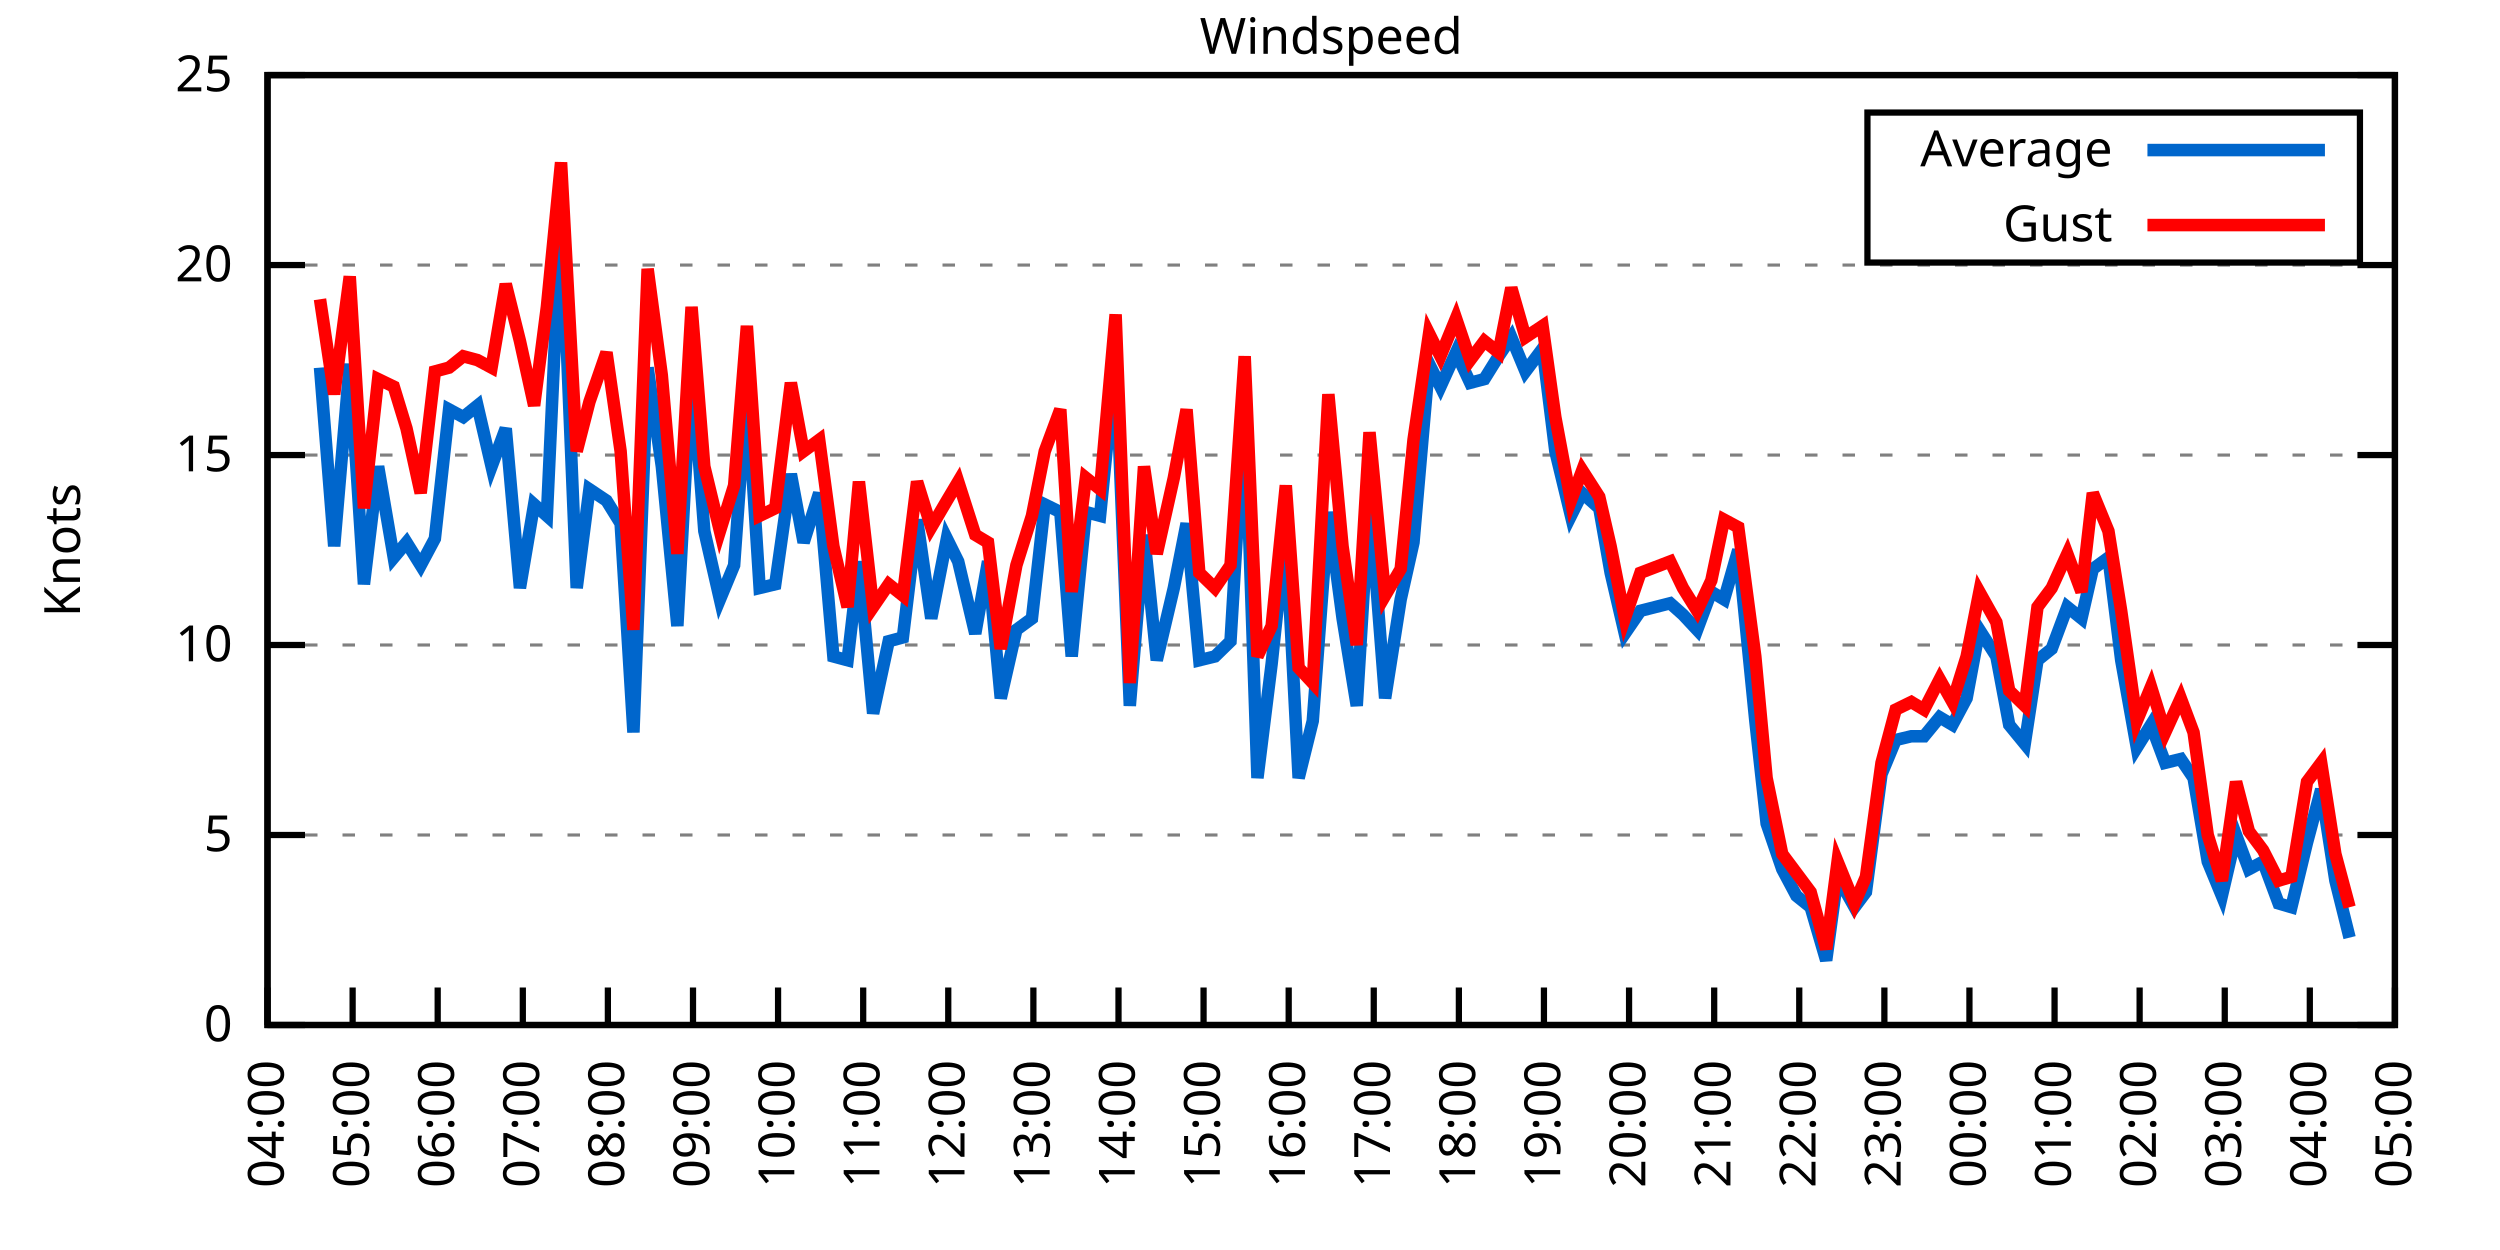
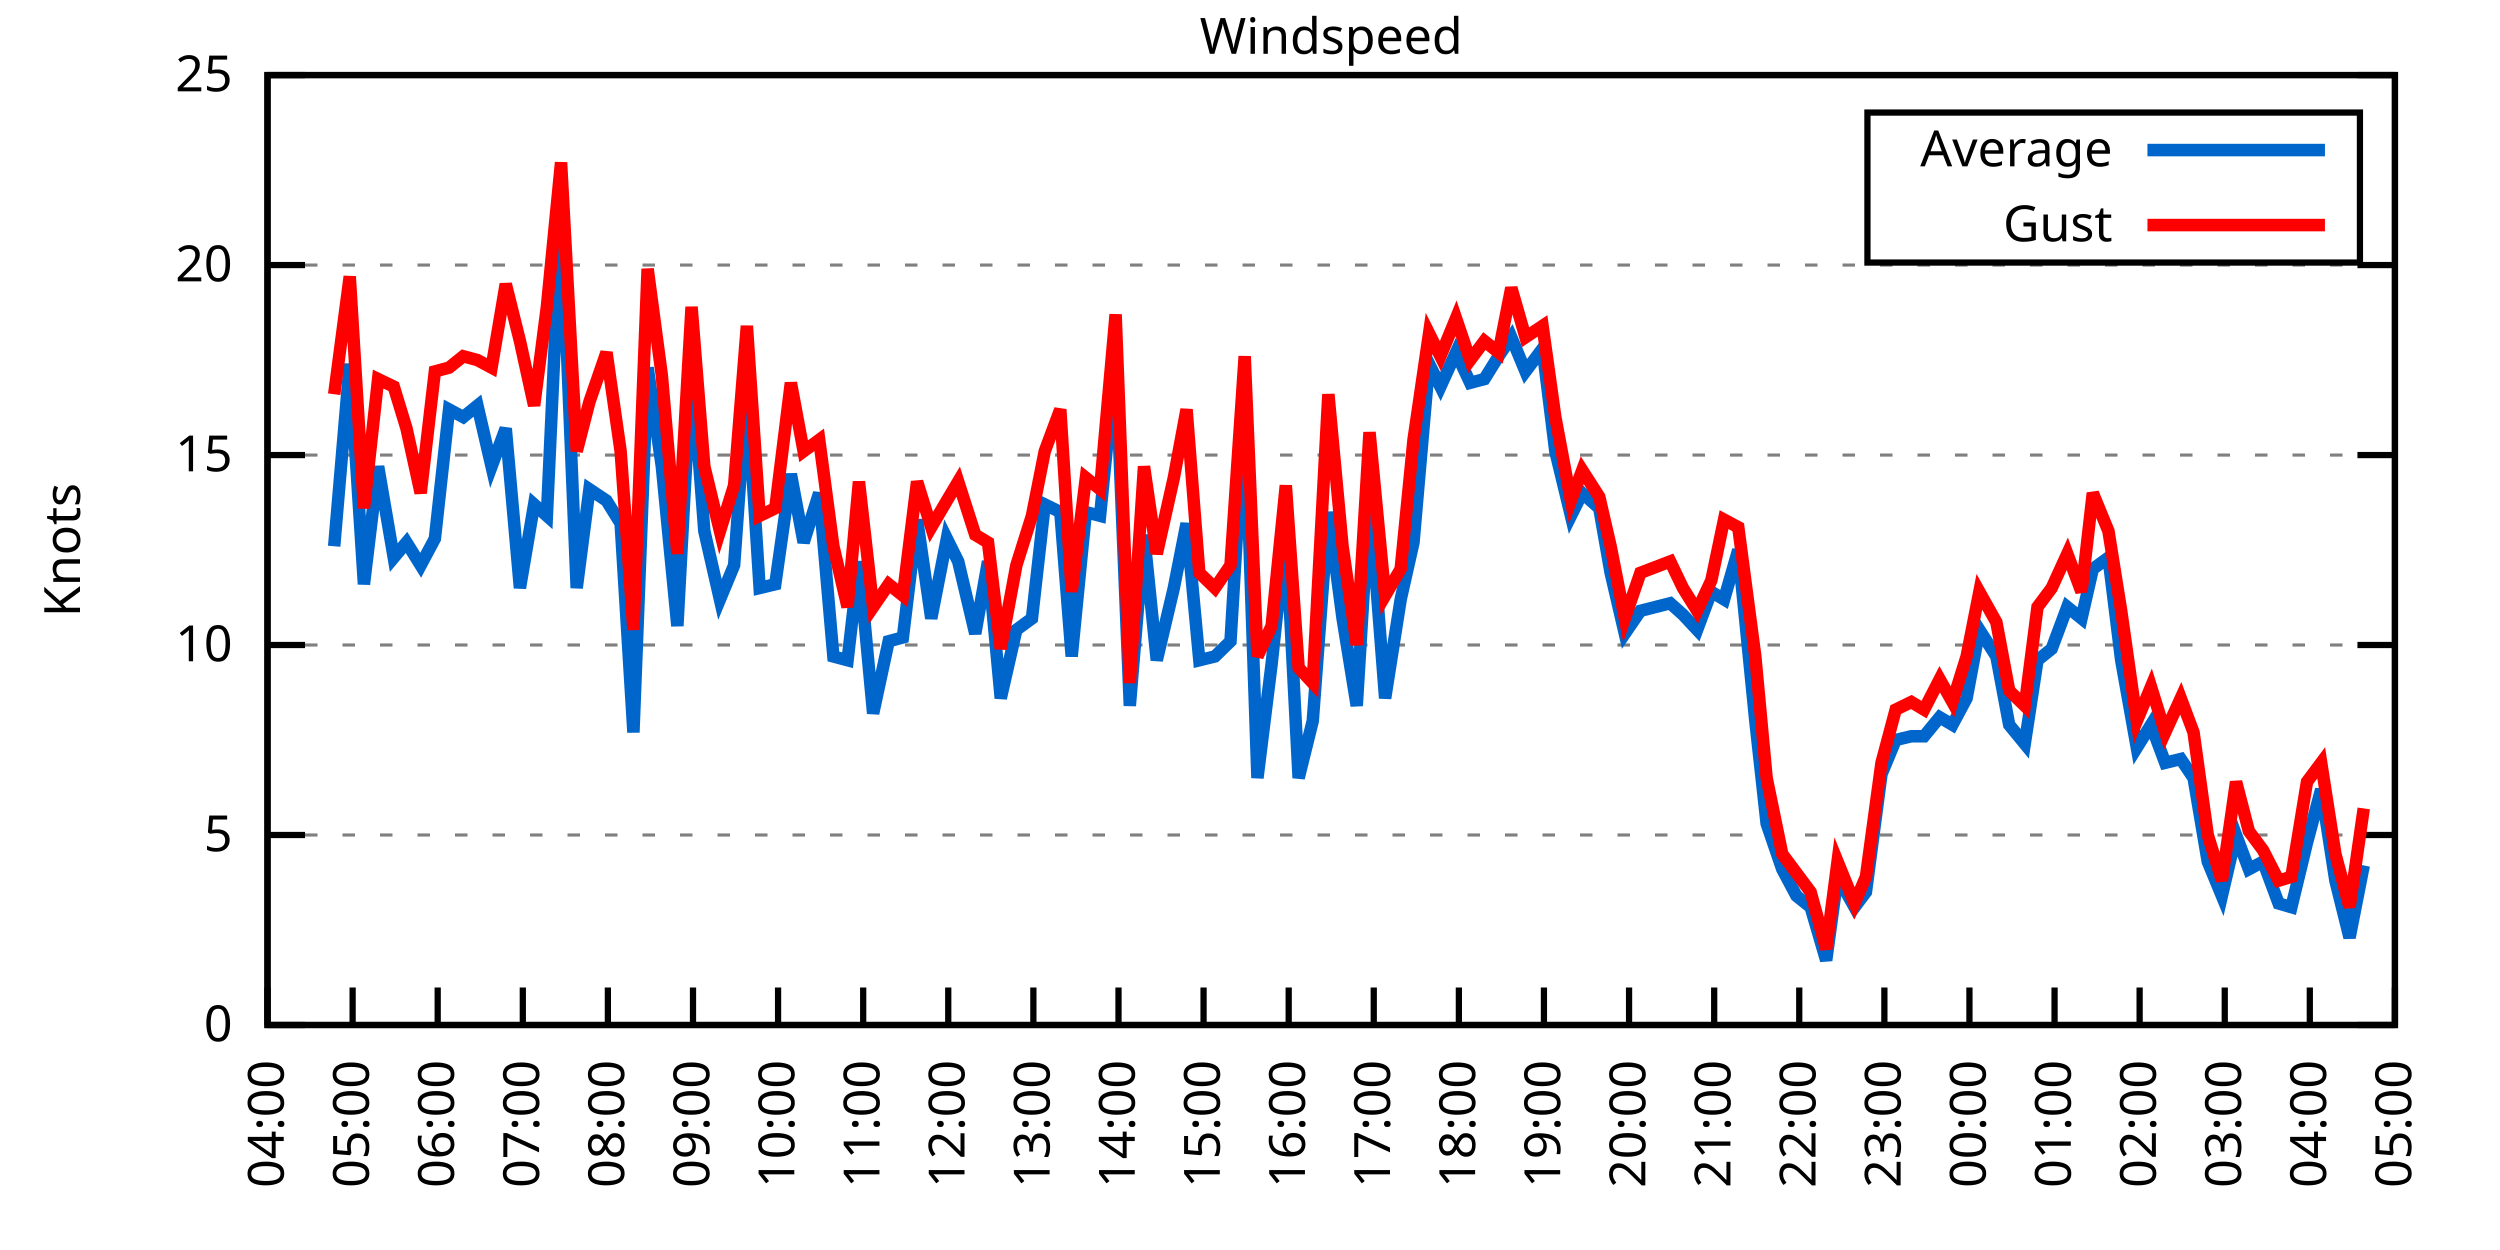
<svg xmlns="http://www.w3.org/2000/svg" xmlns:xlink="http://www.w3.org/1999/xlink" width="400" height="200" viewBox="0 0 400 200">
  <g id="gnuplot_canvas">
    <rect x="0" y="0" width="400" height="200" fill="none" />
    <defs>
      <circle id="gpDot" r="0.5" stroke-width="0.5" stroke="currentColor" />
      <path id="gpPt0" stroke-width="0.333" stroke="currentColor" d="M-1,0 h2 M0,-1 v2" />
      <path id="gpPt1" stroke-width="0.333" stroke="currentColor" d="M-1,-1 L1,1 M1,-1 L-1,1" />
      <path id="gpPt2" stroke-width="0.333" stroke="currentColor" d="M-1,0 L1,0 M0,-1 L0,1 M-1,-1 L1,1 M-1,1 L1,-1" />
      <rect id="gpPt3" stroke-width="0.333" stroke="currentColor" x="-1" y="-1" width="2" height="2" />
      <rect id="gpPt4" stroke-width="0.333" stroke="currentColor" fill="currentColor" x="-1" y="-1" width="2" height="2" />
      <circle id="gpPt5" stroke-width="0.333" stroke="currentColor" cx="0" cy="0" r="1" />
      <use xlink:href="#gpPt5" id="gpPt6" fill="currentColor" stroke="none" />
      <path id="gpPt7" stroke-width="0.333" stroke="currentColor" d="M0,-1.33 L-1.33,0.67 L1.33,0.67 z" />
      <use xlink:href="#gpPt7" id="gpPt8" fill="currentColor" stroke="none" />
      <use xlink:href="#gpPt7" id="gpPt9" stroke="currentColor" transform="rotate(180)" />
      <use xlink:href="#gpPt9" id="gpPt10" fill="currentColor" stroke="none" />
      <use xlink:href="#gpPt3" id="gpPt11" stroke="currentColor" transform="rotate(45)" />
      <use xlink:href="#gpPt11" id="gpPt12" fill="currentColor" stroke="none" />
      <path id="gpPt13" stroke-width="0.333" stroke="currentColor" d="M0,1.330 L1.265,0.411 L0.782,-1.067 L-0.782,-1.076 L-1.265,0.411 z" />
      <use xlink:href="#gpPt13" id="gpPt14" fill="currentColor" stroke="none" />
      <filter id="textbox" filterUnits="objectBoundingBox" x="0" y="0" height="1" width="1">
        <feFlood flood-color="white" flood-opacity="1" result="bgnd" />
        <feComposite in="SourceGraphic" in2="bgnd" operator="atop" />
      </filter>
      <filter id="greybox" filterUnits="objectBoundingBox" x="0" y="0" height="1" width="1">
        <feFlood flood-color="lightgrey" flood-opacity="1" result="grey" />
        <feComposite in="SourceGraphic" in2="grey" operator="atop" />
      </filter>
    </defs>
    <g fill="none" color="white" stroke="currentColor" stroke-width="1.00" stroke-linecap="butt" stroke-linejoin="miter">
</g>
    <g fill="none" color="black" stroke="currentColor" stroke-width="1.00" stroke-linecap="butt" stroke-linejoin="miter">
      <g stroke="none" shape-rendering="crispEdges">
        <polygon fill="rgb(255, 255, 255)" points="42.80,164.00 383.18,164.00 383.18,12.02 42.80,12.02 " />
      </g>
    </g>
    <g fill="none" color="black" stroke="currentColor" stroke-width="1.00" stroke-linecap="butt" stroke-linejoin="miter">
</g>
    <g fill="none" color="black" stroke="black" stroke-width="0.50" stroke-linecap="butt" stroke-linejoin="miter">
</g>
    <g fill="none" color="gray" stroke="currentColor" stroke-width="0.50" stroke-linecap="butt" stroke-linejoin="miter">
      <path stroke="gray" stroke-dasharray="2,4" class="gridline" d="M42.80,164.00 L383.19,164.00  " />
    </g>
    <g fill="none" color="gray" stroke="gray" stroke-width="1.00" stroke-linecap="butt" stroke-linejoin="miter">
</g>
    <g fill="none" color="black" stroke="currentColor" stroke-width="1.00" stroke-linecap="butt" stroke-linejoin="miter">
      <path stroke="black" d="M42.80,164.00 L48.80,164.00 M383.19,164.00 L377.19,164.00  " />
      <g transform="translate(37.20,166.60)" stroke="none" fill="black" font-family="Sans" font-size="8.00" text-anchor="end">
        <text>
          <tspan font-family="Sans"> 0</tspan>
        </text>
      </g>
    </g>
    <g fill="none" color="black" stroke="currentColor" stroke-width="1.00" stroke-linecap="butt" stroke-linejoin="miter">
</g>
    <g fill="none" color="black" stroke="black" stroke-width="0.50" stroke-linecap="butt" stroke-linejoin="miter">
</g>
    <g fill="none" color="gray" stroke="currentColor" stroke-width="0.50" stroke-linecap="butt" stroke-linejoin="miter">
      <path stroke="gray" stroke-dasharray="2,4" class="gridline" d="M42.80,133.60 L383.19,133.60  " />
    </g>
    <g fill="none" color="gray" stroke="gray" stroke-width="1.00" stroke-linecap="butt" stroke-linejoin="miter">
</g>
    <g fill="none" color="black" stroke="currentColor" stroke-width="1.00" stroke-linecap="butt" stroke-linejoin="miter">
      <path stroke="black" d="M42.80,133.60 L48.80,133.60 M383.19,133.60 L377.19,133.60  " />
      <g transform="translate(37.20,136.20)" stroke="none" fill="black" font-family="Sans" font-size="8.00" text-anchor="end">
        <text>
          <tspan font-family="Sans"> 5</tspan>
        </text>
      </g>
    </g>
    <g fill="none" color="black" stroke="currentColor" stroke-width="1.00" stroke-linecap="butt" stroke-linejoin="miter">
</g>
    <g fill="none" color="black" stroke="black" stroke-width="0.50" stroke-linecap="butt" stroke-linejoin="miter">
</g>
    <g fill="none" color="gray" stroke="currentColor" stroke-width="0.50" stroke-linecap="butt" stroke-linejoin="miter">
      <path stroke="gray" stroke-dasharray="2,4" class="gridline" d="M42.80,103.20 L383.19,103.20  " />
    </g>
    <g fill="none" color="gray" stroke="gray" stroke-width="1.00" stroke-linecap="butt" stroke-linejoin="miter">
</g>
    <g fill="none" color="black" stroke="currentColor" stroke-width="1.00" stroke-linecap="butt" stroke-linejoin="miter">
      <path stroke="black" d="M42.80,103.20 L48.80,103.20 M383.19,103.20 L377.19,103.20  " />
      <g transform="translate(37.20,105.80)" stroke="none" fill="black" font-family="Sans" font-size="8.00" text-anchor="end">
        <text>
          <tspan font-family="Sans"> 10</tspan>
        </text>
      </g>
    </g>
    <g fill="none" color="black" stroke="currentColor" stroke-width="1.00" stroke-linecap="butt" stroke-linejoin="miter">
</g>
    <g fill="none" color="black" stroke="black" stroke-width="0.50" stroke-linecap="butt" stroke-linejoin="miter">
</g>
    <g fill="none" color="gray" stroke="currentColor" stroke-width="0.50" stroke-linecap="butt" stroke-linejoin="miter">
      <path stroke="gray" stroke-dasharray="2,4" class="gridline" d="M42.80,72.81 L383.19,72.81  " />
    </g>
    <g fill="none" color="gray" stroke="gray" stroke-width="1.00" stroke-linecap="butt" stroke-linejoin="miter">
</g>
    <g fill="none" color="black" stroke="currentColor" stroke-width="1.00" stroke-linecap="butt" stroke-linejoin="miter">
      <path stroke="black" d="M42.80,72.81 L48.80,72.81 M383.19,72.81 L377.19,72.81  " />
      <g transform="translate(37.20,75.41)" stroke="none" fill="black" font-family="Sans" font-size="8.00" text-anchor="end">
        <text>
          <tspan font-family="Sans"> 15</tspan>
        </text>
      </g>
    </g>
    <g fill="none" color="black" stroke="currentColor" stroke-width="1.00" stroke-linecap="butt" stroke-linejoin="miter">
</g>
    <g fill="none" color="black" stroke="black" stroke-width="0.50" stroke-linecap="butt" stroke-linejoin="miter">
</g>
    <g fill="none" color="gray" stroke="currentColor" stroke-width="0.50" stroke-linecap="butt" stroke-linejoin="miter">
      <path stroke="gray" stroke-dasharray="2,4" class="gridline" d="M42.80,42.41 L383.19,42.41  " />
    </g>
    <g fill="none" color="gray" stroke="gray" stroke-width="1.00" stroke-linecap="butt" stroke-linejoin="miter">
</g>
    <g fill="none" color="black" stroke="currentColor" stroke-width="1.00" stroke-linecap="butt" stroke-linejoin="miter">
      <path stroke="black" d="M42.80,42.41 L48.80,42.41 M383.19,42.41 L377.19,42.41  " />
      <g transform="translate(37.20,45.01)" stroke="none" fill="black" font-family="Sans" font-size="8.00" text-anchor="end">
        <text>
          <tspan font-family="Sans"> 20</tspan>
        </text>
      </g>
    </g>
    <g fill="none" color="black" stroke="currentColor" stroke-width="1.00" stroke-linecap="butt" stroke-linejoin="miter">
</g>
    <g fill="none" color="black" stroke="black" stroke-width="0.50" stroke-linecap="butt" stroke-linejoin="miter">
</g>
    <g fill="none" color="gray" stroke="currentColor" stroke-width="0.50" stroke-linecap="butt" stroke-linejoin="miter">
      <path stroke="gray" stroke-dasharray="2,4" class="gridline" d="M42.80,12.01 L383.19,12.01  " />
    </g>
    <g fill="none" color="gray" stroke="gray" stroke-width="1.00" stroke-linecap="butt" stroke-linejoin="miter">
</g>
    <g fill="none" color="black" stroke="currentColor" stroke-width="1.00" stroke-linecap="butt" stroke-linejoin="miter">
      <path stroke="black" d="M42.80,12.01 L48.80,12.01 M383.19,12.01 L377.19,12.01  " />
      <g transform="translate(37.20,14.61)" stroke="none" fill="black" font-family="Sans" font-size="8.00" text-anchor="end">
        <text>
          <tspan font-family="Sans"> 25</tspan>
        </text>
      </g>
    </g>
    <g fill="none" color="black" stroke="currentColor" stroke-width="1.00" stroke-linecap="butt" stroke-linejoin="miter">
      <path stroke="black" d="M42.80,164.00 L42.80,158.00  " />
      <g transform="translate(45.40,169.60) rotate(270.00)" stroke="none" fill="black" font-family="Sans" font-size="8.00" text-anchor="end">
        <text>
          <tspan font-family="Sans">04:00</tspan>
        </text>
      </g>
    </g>
    <g fill="none" color="black" stroke="currentColor" stroke-width="1.00" stroke-linecap="butt" stroke-linejoin="miter">
      <path stroke="black" d="M56.42,164.00 L56.42,158.00  " />
      <g transform="translate(59.02,169.60) rotate(270.00)" stroke="none" fill="black" font-family="Sans" font-size="8.00" text-anchor="end">
        <text>
          <tspan font-family="Sans">05:00</tspan>
        </text>
      </g>
    </g>
    <g fill="none" color="black" stroke="currentColor" stroke-width="1.00" stroke-linecap="butt" stroke-linejoin="miter">
      <path stroke="black" d="M70.03,164.00 L70.03,158.00  " />
      <g transform="translate(72.63,169.60) rotate(270.00)" stroke="none" fill="black" font-family="Sans" font-size="8.00" text-anchor="end">
        <text>
          <tspan font-family="Sans">06:00</tspan>
        </text>
      </g>
    </g>
    <g fill="none" color="black" stroke="currentColor" stroke-width="1.00" stroke-linecap="butt" stroke-linejoin="miter">
      <path stroke="black" d="M83.65,164.00 L83.65,158.00  " />
      <g transform="translate(86.25,169.60) rotate(270.00)" stroke="none" fill="black" font-family="Sans" font-size="8.00" text-anchor="end">
        <text>
          <tspan font-family="Sans">07:00</tspan>
        </text>
      </g>
    </g>
    <g fill="none" color="black" stroke="currentColor" stroke-width="1.00" stroke-linecap="butt" stroke-linejoin="miter">
      <path stroke="black" d="M97.26,164.00 L97.26,158.00  " />
      <g transform="translate(99.86,169.60) rotate(270.00)" stroke="none" fill="black" font-family="Sans" font-size="8.00" text-anchor="end">
        <text>
          <tspan font-family="Sans">08:00</tspan>
        </text>
      </g>
    </g>
    <g fill="none" color="black" stroke="currentColor" stroke-width="1.00" stroke-linecap="butt" stroke-linejoin="miter">
      <path stroke="black" d="M110.88,164.00 L110.88,158.00  " />
      <g transform="translate(113.48,169.60) rotate(270.00)" stroke="none" fill="black" font-family="Sans" font-size="8.00" text-anchor="end">
        <text>
          <tspan font-family="Sans">09:00</tspan>
        </text>
      </g>
    </g>
    <g fill="none" color="black" stroke="currentColor" stroke-width="1.00" stroke-linecap="butt" stroke-linejoin="miter">
      <path stroke="black" d="M124.49,164.00 L124.49,158.00  " />
      <g transform="translate(127.09,169.60) rotate(270.00)" stroke="none" fill="black" font-family="Sans" font-size="8.00" text-anchor="end">
        <text>
          <tspan font-family="Sans">10:00</tspan>
        </text>
      </g>
    </g>
    <g fill="none" color="black" stroke="currentColor" stroke-width="1.00" stroke-linecap="butt" stroke-linejoin="miter">
      <path stroke="black" d="M138.11,164.00 L138.11,158.00  " />
      <g transform="translate(140.71,169.60) rotate(270.00)" stroke="none" fill="black" font-family="Sans" font-size="8.00" text-anchor="end">
        <text>
          <tspan font-family="Sans">11:00</tspan>
        </text>
      </g>
    </g>
    <g fill="none" color="black" stroke="currentColor" stroke-width="1.00" stroke-linecap="butt" stroke-linejoin="miter">
      <path stroke="black" d="M151.72,164.00 L151.72,158.00  " />
      <g transform="translate(154.32,169.60) rotate(270.00)" stroke="none" fill="black" font-family="Sans" font-size="8.00" text-anchor="end">
        <text>
          <tspan font-family="Sans">12:00</tspan>
        </text>
      </g>
    </g>
    <g fill="none" color="black" stroke="currentColor" stroke-width="1.00" stroke-linecap="butt" stroke-linejoin="miter">
      <path stroke="black" d="M165.34,164.00 L165.34,158.00  " />
      <g transform="translate(167.94,169.60) rotate(270.00)" stroke="none" fill="black" font-family="Sans" font-size="8.00" text-anchor="end">
        <text>
          <tspan font-family="Sans">13:00</tspan>
        </text>
      </g>
    </g>
    <g fill="none" color="black" stroke="currentColor" stroke-width="1.00" stroke-linecap="butt" stroke-linejoin="miter">
      <path stroke="black" d="M178.96,164.00 L178.96,158.00  " />
      <g transform="translate(181.56,169.60) rotate(270.00)" stroke="none" fill="black" font-family="Sans" font-size="8.00" text-anchor="end">
        <text>
          <tspan font-family="Sans">14:00</tspan>
        </text>
      </g>
    </g>
    <g fill="none" color="black" stroke="currentColor" stroke-width="1.00" stroke-linecap="butt" stroke-linejoin="miter">
      <path stroke="black" d="M192.57,164.00 L192.57,158.00  " />
      <g transform="translate(195.17,169.60) rotate(270.00)" stroke="none" fill="black" font-family="Sans" font-size="8.00" text-anchor="end">
        <text>
          <tspan font-family="Sans">15:00</tspan>
        </text>
      </g>
    </g>
    <g fill="none" color="black" stroke="currentColor" stroke-width="1.00" stroke-linecap="butt" stroke-linejoin="miter">
      <path stroke="black" d="M206.19,164.00 L206.19,158.00  " />
      <g transform="translate(208.79,169.60) rotate(270.00)" stroke="none" fill="black" font-family="Sans" font-size="8.00" text-anchor="end">
        <text>
          <tspan font-family="Sans">16:00</tspan>
        </text>
      </g>
    </g>
    <g fill="none" color="black" stroke="currentColor" stroke-width="1.00" stroke-linecap="butt" stroke-linejoin="miter">
      <path stroke="black" d="M219.80,164.00 L219.80,158.00  " />
      <g transform="translate(222.40,169.60) rotate(270.00)" stroke="none" fill="black" font-family="Sans" font-size="8.00" text-anchor="end">
        <text>
          <tspan font-family="Sans">17:00</tspan>
        </text>
      </g>
    </g>
    <g fill="none" color="black" stroke="currentColor" stroke-width="1.00" stroke-linecap="butt" stroke-linejoin="miter">
      <path stroke="black" d="M233.42,164.00 L233.42,158.00  " />
      <g transform="translate(236.02,169.60) rotate(270.00)" stroke="none" fill="black" font-family="Sans" font-size="8.00" text-anchor="end">
        <text>
          <tspan font-family="Sans">18:00</tspan>
        </text>
      </g>
    </g>
    <g fill="none" color="black" stroke="currentColor" stroke-width="1.00" stroke-linecap="butt" stroke-linejoin="miter">
      <path stroke="black" d="M247.03,164.00 L247.03,158.00  " />
      <g transform="translate(249.63,169.60) rotate(270.00)" stroke="none" fill="black" font-family="Sans" font-size="8.00" text-anchor="end">
        <text>
          <tspan font-family="Sans">19:00</tspan>
        </text>
      </g>
    </g>
    <g fill="none" color="black" stroke="currentColor" stroke-width="1.00" stroke-linecap="butt" stroke-linejoin="miter">
      <path stroke="black" d="M260.65,164.00 L260.65,158.00  " />
      <g transform="translate(263.25,169.60) rotate(270.00)" stroke="none" fill="black" font-family="Sans" font-size="8.00" text-anchor="end">
        <text>
          <tspan font-family="Sans">20:00</tspan>
        </text>
      </g>
    </g>
    <g fill="none" color="black" stroke="currentColor" stroke-width="1.00" stroke-linecap="butt" stroke-linejoin="miter">
      <path stroke="black" d="M274.27,164.00 L274.27,158.00  " />
      <g transform="translate(276.87,169.60) rotate(270.00)" stroke="none" fill="black" font-family="Sans" font-size="8.00" text-anchor="end">
        <text>
          <tspan font-family="Sans">21:00</tspan>
        </text>
      </g>
    </g>
    <g fill="none" color="black" stroke="currentColor" stroke-width="1.00" stroke-linecap="butt" stroke-linejoin="miter">
      <path stroke="black" d="M287.88,164.00 L287.88,158.00  " />
      <g transform="translate(290.48,169.60) rotate(270.00)" stroke="none" fill="black" font-family="Sans" font-size="8.00" text-anchor="end">
        <text>
          <tspan font-family="Sans">22:00</tspan>
        </text>
      </g>
    </g>
    <g fill="none" color="black" stroke="currentColor" stroke-width="1.00" stroke-linecap="butt" stroke-linejoin="miter">
      <path stroke="black" d="M301.50,164.00 L301.50,158.00  " />
      <g transform="translate(304.10,169.60) rotate(270.00)" stroke="none" fill="black" font-family="Sans" font-size="8.00" text-anchor="end">
        <text>
          <tspan font-family="Sans">23:00</tspan>
        </text>
      </g>
    </g>
    <g fill="none" color="black" stroke="currentColor" stroke-width="1.00" stroke-linecap="butt" stroke-linejoin="miter">
      <path stroke="black" d="M315.11,164.00 L315.11,158.00  " />
      <g transform="translate(317.71,169.60) rotate(270.00)" stroke="none" fill="black" font-family="Sans" font-size="8.00" text-anchor="end">
        <text>
          <tspan font-family="Sans">00:00</tspan>
        </text>
      </g>
    </g>
    <g fill="none" color="black" stroke="currentColor" stroke-width="1.00" stroke-linecap="butt" stroke-linejoin="miter">
      <path stroke="black" d="M328.73,164.00 L328.73,158.00  " />
      <g transform="translate(331.33,169.60) rotate(270.00)" stroke="none" fill="black" font-family="Sans" font-size="8.00" text-anchor="end">
        <text>
          <tspan font-family="Sans">01:00</tspan>
        </text>
      </g>
    </g>
    <g fill="none" color="black" stroke="currentColor" stroke-width="1.00" stroke-linecap="butt" stroke-linejoin="miter">
      <path stroke="black" d="M342.34,164.00 L342.34,158.00  " />
      <g transform="translate(344.94,169.60) rotate(270.00)" stroke="none" fill="black" font-family="Sans" font-size="8.00" text-anchor="end">
        <text>
          <tspan font-family="Sans">02:00</tspan>
        </text>
      </g>
    </g>
    <g fill="none" color="black" stroke="currentColor" stroke-width="1.00" stroke-linecap="butt" stroke-linejoin="miter">
      <path stroke="black" d="M355.96,164.00 L355.96,158.00  " />
      <g transform="translate(358.56,169.60) rotate(270.00)" stroke="none" fill="black" font-family="Sans" font-size="8.00" text-anchor="end">
        <text>
          <tspan font-family="Sans">03:00</tspan>
        </text>
      </g>
    </g>
    <g fill="none" color="black" stroke="currentColor" stroke-width="1.00" stroke-linecap="butt" stroke-linejoin="miter">
      <path stroke="black" d="M369.57,164.00 L369.57,158.00  " />
      <g transform="translate(372.17,169.60) rotate(270.00)" stroke="none" fill="black" font-family="Sans" font-size="8.00" text-anchor="end">
        <text>
          <tspan font-family="Sans">04:00</tspan>
        </text>
      </g>
    </g>
    <g fill="none" color="black" stroke="currentColor" stroke-width="1.00" stroke-linecap="butt" stroke-linejoin="miter">
      <path stroke="black" d="M383.19,164.00 L383.19,158.00  " />
      <g transform="translate(385.79,169.60) rotate(270.00)" stroke="none" fill="black" font-family="Sans" font-size="8.00" text-anchor="end">
        <text>
          <tspan font-family="Sans">05:00</tspan>
        </text>
      </g>
    </g>
    <g fill="none" color="black" stroke="currentColor" stroke-width="1.00" stroke-linecap="butt" stroke-linejoin="miter">
</g>
    <g fill="none" color="black" stroke="currentColor" stroke-width="1.00" stroke-linecap="butt" stroke-linejoin="miter">
      <path stroke="black" d="M42.80,12.01 L42.80,164.00 L383.19,164.00 L383.19,12.01 L42.80,12.01 Z  " />
    </g>
    <g fill="none" color="black" stroke="currentColor" stroke-width="1.00" stroke-linecap="butt" stroke-linejoin="miter">
</g>
    <g fill="none" color="black" stroke="currentColor" stroke-width="1.00" stroke-linecap="butt" stroke-linejoin="miter">
      <path stroke="black" d="M298.79,42.01 L298.79,18.01 L377.59,18.01 L377.59,42.01 L298.79,42.01 Z  " />
    </g>
    <g id="Windspeed_plot_1">
      <g fill="none" color="white" stroke="black" stroke-width="2.00" stroke-linecap="butt" stroke-linejoin="miter">
</g>
      <g fill="none" color="black" stroke="currentColor" stroke-width="2.00" stroke-linecap="butt" stroke-linejoin="miter">
        <g transform="translate(337.99,26.61)" stroke="none" fill="black" font-family="Sans" font-size="8.00" text-anchor="end">
          <text>
            <tspan font-family="Sans">Average</tspan>
          </text>
        </g>
      </g>
      <g fill="none" color="black" stroke="currentColor" stroke-width="2.00" stroke-linecap="butt" stroke-linejoin="miter">
-         <path stroke="rgb(  0, 102, 204)" d="M343.59,24.01 L371.99,24.01 M51.20,58.82 L53.47,87.40 L55.96,58.21 L58.23,93.48 L60.50,74.63 L63.00,89.22   L65.04,86.79 L67.31,90.44 L69.58,86.18 L71.85,65.51 L74.12,66.73 L76.39,64.90 L78.65,74.63 L80.92,68.55   L83.19,94.08 L85.46,80.71 L87.50,82.53 L89.77,33.29 L92.27,94.08 L94.31,78.28 L97.04,80.10 L99.30,83.75   L101.35,117.19 L103.62,58.82 L105.89,74.63 L108.38,100.16 L110.65,58.21 L112.69,84.97 L115.19,95.91 L117.46,90.44   L119.50,61.86 L121.54,94.08 L124.04,93.48 L126.54,75.85 L128.58,86.79 L131.07,78.89 L133.34,105.03 L135.61,105.64   L137.43,89.83 L139.70,114.15 L142.19,102.60 L144.46,101.99 L146.73,83.14 L149.00,98.95 L151.50,86.18 L153.31,89.83   L156.04,101.38 L158.08,89.83 L160.12,111.72 L162.62,100.77 L165.11,98.95 L167.16,80.71 L169.65,81.93 L171.47,105.03   L173.74,81.93 L176.01,82.53 L178.50,57.61 L180.77,112.93 L183.04,85.57 L185.08,105.64 L187.81,94.08 L189.85,83.75   L191.89,105.64 L194.39,105.03 L196.88,102.60 L199.15,64.90 L201.19,124.48 L203.46,106.24 L205.73,84.97 L207.78,124.48   L210.04,115.36 L212.54,81.93 L214.81,98.95 L217.08,112.93 L219.12,79.49 L221.62,111.72 L224.11,95.91 L226.16,86.79   L228.65,58.21 L230.47,61.86 L232.96,56.39 L235.23,61.25 L237.50,60.65 L239.77,57.00 L241.81,53.96 L244.08,59.43   L246.81,55.78 L248.85,72.20 L251.35,82.53 L253.16,78.89 L255.88,81.32 L257.70,91.65 L259.97,101.38 L262.47,97.73   L267.23,96.52 L269.27,98.34 L271.54,100.77 L273.81,94.69 L275.85,95.91 L278.12,88.00 L280.85,115.36 L282.66,131.78   L285.16,139.07 L287.43,143.33 L289.70,145.15 L292.19,153.66 L294.01,140.29 L296.73,145.15 L298.55,142.72 L301.04,123.87   L303.31,118.40 L305.81,117.80 L307.85,117.80 L310.35,114.76 L312.39,115.97 L314.66,111.72 L316.70,100.77 L319.42,105.03   L321.47,115.97 L323.96,119.01 L326.00,105.64 L328.27,103.81 L330.77,97.12 L333.04,98.95 L334.85,91.04 L337.35,89.22   L339.39,105.64 L341.89,119.62 L344.16,115.97 L346.43,122.05 L348.92,121.44 L350.97,124.48 L353.24,137.86 L355.50,143.33   L357.77,133.60 L359.82,139.07 L362.09,137.86 L364.58,144.55 L366.62,145.15 L369.12,134.82 L371.39,126.31 L373.66,140.90   L375.93,150.02  " />
+         <path stroke="rgb(  0, 102, 204)" d="M343.59,24.01 L371.99,24.01 M53.47,87.40 L55.96,58.21 L58.23,93.48 L60.50,74.63 L63.00,89.22 L65.04,86.79   L67.31,90.44 L69.58,86.18 L71.85,65.51 L74.12,66.73 L76.39,64.90 L78.65,74.63 L80.92,68.55 L83.19,94.08   L85.46,80.71 L87.50,82.53 L89.77,33.29 L92.27,94.08 L94.31,78.28 L97.04,80.10 L99.30,83.75 L101.35,117.19   L103.62,58.82 L105.89,74.63 L108.38,100.16 L110.65,58.21 L112.69,84.97 L115.19,95.91 L117.46,90.44 L119.50,61.86   L121.54,94.08 L124.04,93.48 L126.54,75.85 L128.58,86.79 L131.07,78.89 L133.34,105.03 L135.61,105.64 L137.43,89.83   L139.70,114.15 L142.19,102.60 L144.46,101.99 L146.73,83.14 L149.00,98.95 L151.50,86.18 L153.31,89.83 L156.04,101.38   L158.08,89.83 L160.12,111.72 L162.62,100.77 L165.11,98.95 L167.16,80.71 L169.65,81.93 L171.47,105.03 L173.74,81.93   L176.01,82.53 L178.50,57.61 L180.77,112.93 L183.04,85.57 L185.08,105.64 L187.81,94.08 L189.85,83.75 L191.89,105.64   L194.39,105.03 L196.88,102.60 L199.15,64.90 L201.19,124.48 L203.46,106.24 L205.73,84.97 L207.78,124.48 L210.04,115.36   L212.54,81.93 L214.81,98.95 L217.08,112.93 L219.12,79.49 L221.62,111.72 L224.11,95.91 L226.16,86.79 L228.65,58.21   L230.47,61.86 L232.96,56.39 L235.23,61.25 L237.50,60.65 L239.77,57.00 L241.81,53.96 L244.08,59.43 L246.81,55.78   L248.85,72.20 L251.35,82.53 L253.16,78.89 L255.88,81.32 L257.70,91.65 L259.97,101.38 L262.47,97.73 L267.23,96.52   L269.27,98.34 L271.54,100.77 L273.81,94.69 L275.85,95.91 L278.12,88.00 L280.85,115.36 L282.66,131.78 L285.16,139.07   L287.43,143.33 L289.70,145.15 L292.19,153.66 L294.01,140.29 L296.73,145.15 L298.55,142.72 L301.04,123.87 L303.31,118.40   L305.81,117.80 L307.85,117.80 L310.35,114.76 L312.39,115.97 L314.66,111.72 L316.70,100.77 L319.42,105.03 L321.47,115.97   L323.96,119.01 L326.00,105.64 L328.27,103.81 L330.77,97.12 L333.04,98.95 L334.85,91.04 L337.35,89.22 L339.39,105.64   L341.89,119.62 L344.16,115.97 L346.43,122.05 L348.92,121.44 L350.97,124.48 L353.24,137.86 L355.50,143.33 L357.77,133.60   L359.82,139.07 L362.09,137.86 L364.58,144.55 L366.62,145.15 L369.12,134.82 L371.39,126.31 L373.66,140.90 L375.93,150.02   L378.20,138.47  " />
      </g>
    </g>
    <g id="Windspeed_plot_2">
      <g fill="none" color="black" stroke="currentColor" stroke-width="2.00" stroke-linecap="butt" stroke-linejoin="miter">
        <g transform="translate(337.99,38.61)" stroke="none" fill="black" font-family="Sans" font-size="8.00" text-anchor="end">
          <text>
            <tspan font-family="Sans">Gust</tspan>
          </text>
        </g>
      </g>
      <g fill="none" color="black" stroke="currentColor" stroke-width="2.00" stroke-linecap="butt" stroke-linejoin="miter">
-         <path stroke="rgb(255,   0,   0)" d="M343.59,36.01 L371.99,36.01 M51.20,47.88 L53.47,63.08 L55.96,44.23 L58.23,81.32 L60.50,60.65 L63.00,61.86   L65.04,68.55 L67.31,78.89 L69.58,59.43 L71.85,58.82 L74.12,57.00 L76.39,57.61 L78.65,58.82 L80.92,45.45   L83.19,54.57 L85.46,64.90 L87.50,49.10 L89.77,25.99 L92.27,72.20 L94.31,64.29 L97.04,56.39 L99.30,72.20   L101.35,100.77 L103.62,43.02 L105.89,60.04 L108.38,88.61 L110.65,49.10 L112.69,74.63 L115.19,84.97 L117.46,77.67   L119.50,52.14 L121.54,82.53 L124.04,81.32 L126.54,61.25 L128.58,72.20 L131.07,70.37 L133.34,87.40 L135.61,97.12   L137.43,77.06 L139.70,97.12 L142.19,93.48 L144.46,95.30 L146.73,77.06 L149.00,84.36 L151.50,80.10 L153.31,77.06   L156.04,85.57 L158.08,86.79 L160.12,103.81 L162.62,90.44 L165.11,82.53 L167.16,72.20 L169.65,65.51 L171.47,94.69   L173.74,76.45 L176.01,78.28 L178.50,50.31 L180.77,109.28 L183.04,74.63 L185.08,88.61 L187.81,76.45 L189.85,65.51   L191.89,91.65 L194.39,94.08 L196.88,90.44 L199.15,57.00 L201.19,105.03 L203.46,100.16 L205.73,77.67 L207.78,106.85   L210.04,109.28 L212.54,63.08 L214.81,87.40 L217.08,103.20 L219.12,69.16 L221.62,95.30 L224.11,91.04 L226.16,70.37   L228.65,53.35 L230.47,57.00 L232.96,50.92 L235.23,57.61 L237.50,54.57 L239.77,56.39 L241.81,46.06 L244.08,53.96   L246.81,52.14 L248.85,66.73 L251.35,80.10 L253.16,75.24 L255.88,79.49 L257.70,87.40 L259.97,98.95 L262.47,91.65   L267.23,89.83 L269.27,94.08 L271.54,97.73 L273.81,92.87 L275.85,83.14 L278.12,84.36 L280.85,105.03 L282.66,124.48   L285.16,136.64 L287.43,139.68 L289.70,142.72 L292.19,151.84 L294.01,137.86 L296.73,144.55 L298.55,140.29 L301.04,122.05   L303.31,113.54 L305.81,112.32 L307.85,113.54 L310.35,108.68 L312.39,112.32 L314.66,105.03 L316.70,94.69 L319.42,99.56   L321.47,110.50 L323.96,112.93 L326.00,97.12 L328.27,94.08 L330.77,88.61 L333.04,94.69 L334.85,78.89 L337.35,84.97   L339.39,97.73 L341.89,115.36 L344.16,109.89 L346.43,117.19 L348.92,111.72 L350.97,117.19 L353.24,133.60 L355.50,140.90   L357.77,125.09 L359.82,132.99 L362.09,136.03 L364.58,140.90 L366.62,140.29 L369.12,125.09 L371.39,122.05 L373.66,136.64   L375.93,145.15  " />
+         <path stroke="rgb(255,   0,   0)" d="M343.59,36.01 L371.99,36.01 M53.47,63.08 L55.96,44.23 L58.23,81.32 L60.50,60.65 L63.00,61.86 L65.04,68.55   L67.31,78.89 L69.58,59.43 L71.85,58.82 L74.12,57.00 L76.39,57.61 L78.65,58.82 L80.92,45.45 L83.19,54.57   L85.46,64.90 L87.50,49.10 L89.77,25.99 L92.27,72.20 L94.31,64.29 L97.04,56.39 L99.30,72.20 L101.35,100.77   L103.62,43.02 L105.89,60.04 L108.38,88.61 L110.65,49.10 L112.69,74.63 L115.19,84.97 L117.46,77.67 L119.50,52.14   L121.54,82.53 L124.04,81.32 L126.54,61.25 L128.58,72.20 L131.07,70.37 L133.34,87.40 L135.61,97.12 L137.43,77.06   L139.70,97.12 L142.19,93.48 L144.46,95.30 L146.73,77.06 L149.00,84.36 L151.50,80.10 L153.31,77.06 L156.04,85.57   L158.08,86.79 L160.12,103.81 L162.62,90.44 L165.11,82.53 L167.16,72.20 L169.65,65.51 L171.47,94.69 L173.74,76.45   L176.01,78.28 L178.50,50.31 L180.77,109.28 L183.04,74.63 L185.08,88.61 L187.81,76.45 L189.85,65.51 L191.89,91.65   L194.39,94.08 L196.88,90.44 L199.15,57.00 L201.19,105.03 L203.46,100.16 L205.73,77.67 L207.78,106.85 L210.04,109.28   L212.54,63.08 L214.81,87.40 L217.08,103.20 L219.12,69.16 L221.62,95.30 L224.11,91.04 L226.16,70.37 L228.65,53.35   L230.47,57.00 L232.96,50.92 L235.23,57.61 L237.50,54.57 L239.77,56.39 L241.81,46.06 L244.08,53.96 L246.81,52.14   L248.85,66.73 L251.35,80.10 L253.16,75.24 L255.88,79.49 L257.70,87.40 L259.97,98.95 L262.47,91.65 L267.23,89.83   L269.27,94.08 L271.54,97.73 L273.81,92.87 L275.85,83.14 L278.12,84.36 L280.85,105.03 L282.66,124.48 L285.16,136.64   L287.43,139.68 L289.70,142.72 L292.19,151.84 L294.01,137.86 L296.73,144.55 L298.55,140.29 L301.04,122.05 L303.31,113.54   L305.81,112.32 L307.85,113.54 L310.35,108.68 L312.39,112.32 L314.66,105.03 L316.70,94.69 L319.42,99.56 L321.47,110.50   L323.96,112.93 L326.00,97.12 L328.27,94.08 L330.77,88.61 L333.04,94.69 L334.85,78.89 L337.35,84.97 L339.39,97.73   L341.89,115.36 L344.16,109.89 L346.43,117.19 L348.92,111.72 L350.97,117.19 L353.24,133.60 L355.50,140.90 L357.77,125.09   L359.82,132.99 L362.09,136.03 L364.58,140.90 L366.62,140.29 L369.12,125.09 L371.39,122.05 L373.66,136.64 L375.93,145.15   L378.20,129.35  " />
      </g>
    </g>
    <g fill="none" color="black" stroke="currentColor" stroke-width="2.00" stroke-linecap="butt" stroke-linejoin="miter">
</g>
    <g fill="none" color="black" stroke="black" stroke-width="1.00" stroke-linecap="butt" stroke-linejoin="miter">
</g>
    <g fill="none" color="black" stroke="currentColor" stroke-width="1.00" stroke-linecap="butt" stroke-linejoin="miter">
      <path stroke="black" d="M42.80,12.01 L42.80,164.00 L383.19,164.00 L383.19,12.01 L42.80,12.01 Z  " />
      <g transform="translate(12.80,88.01) rotate(270.00)" stroke="none" fill="black" font-family="Sans" font-size="8.00" text-anchor="middle">
        <text>
          <tspan font-family="Sans">Knots</tspan>
        </text>
      </g>
    </g>
    <g fill="none" color="black" stroke="currentColor" stroke-width="1.00" stroke-linecap="butt" stroke-linejoin="miter">
</g>
    <g fill="none" color="black" stroke="currentColor" stroke-width="1.00" stroke-linecap="butt" stroke-linejoin="miter">
      <g transform="translate(212.99,8.61)" stroke="none" fill="black" font-family="Sans" font-size="8.00" text-anchor="middle">
        <text>
          <tspan font-family="Sans">Windspeed</tspan>
        </text>
      </g>
    </g>
    <g fill="none" color="black" stroke="currentColor" stroke-width="1.00" stroke-linecap="butt" stroke-linejoin="miter">
</g>
  </g>
</svg>
